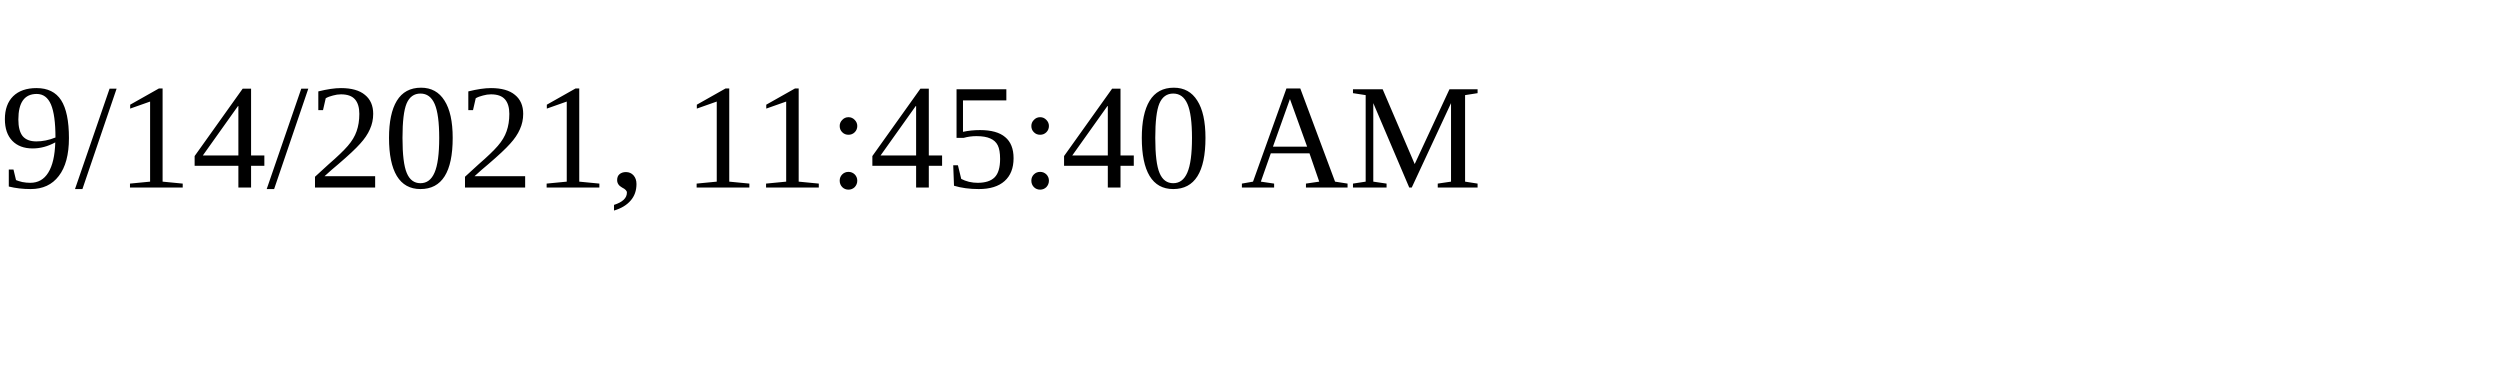
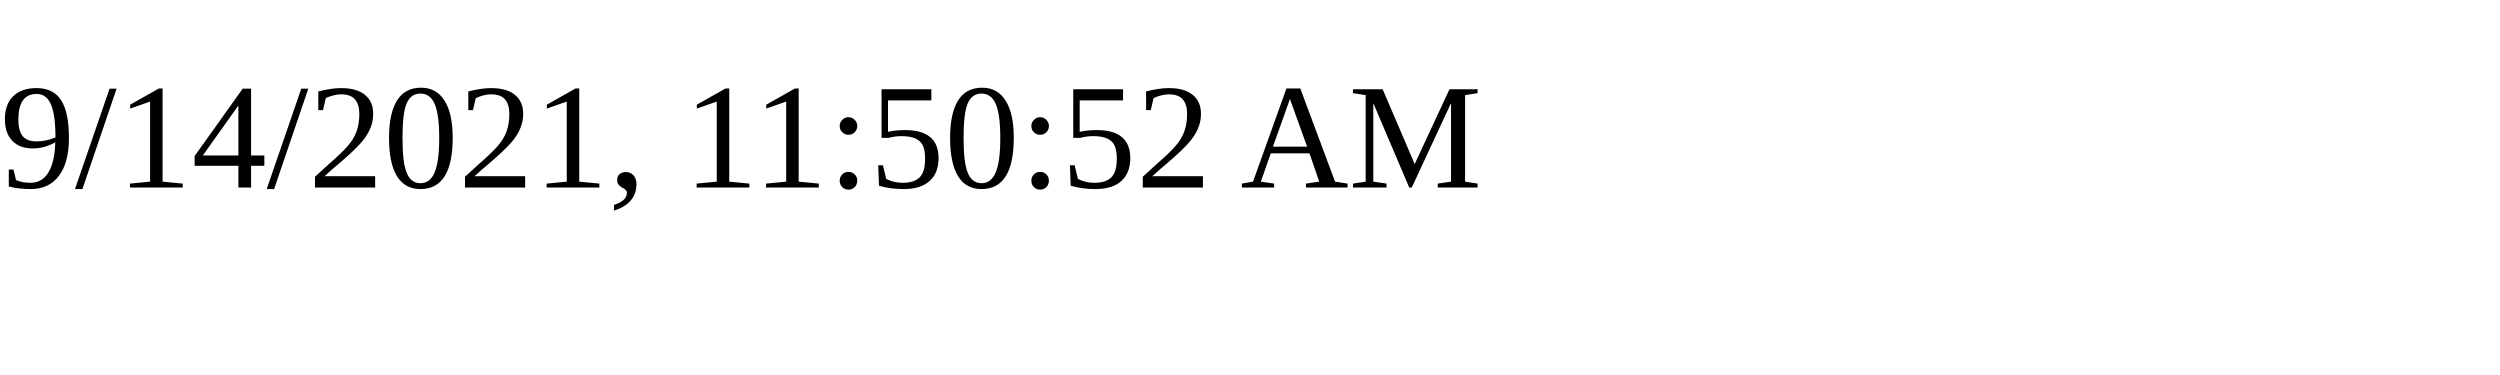
<svg xmlns="http://www.w3.org/2000/svg" height="30" width="200">
-   <text x="0" y="15">9/14/2021, 11:45:40 AM</text>
+   <text x="0" y="15">9/14/2021, 11:50:52 AM</text>
</svg>
